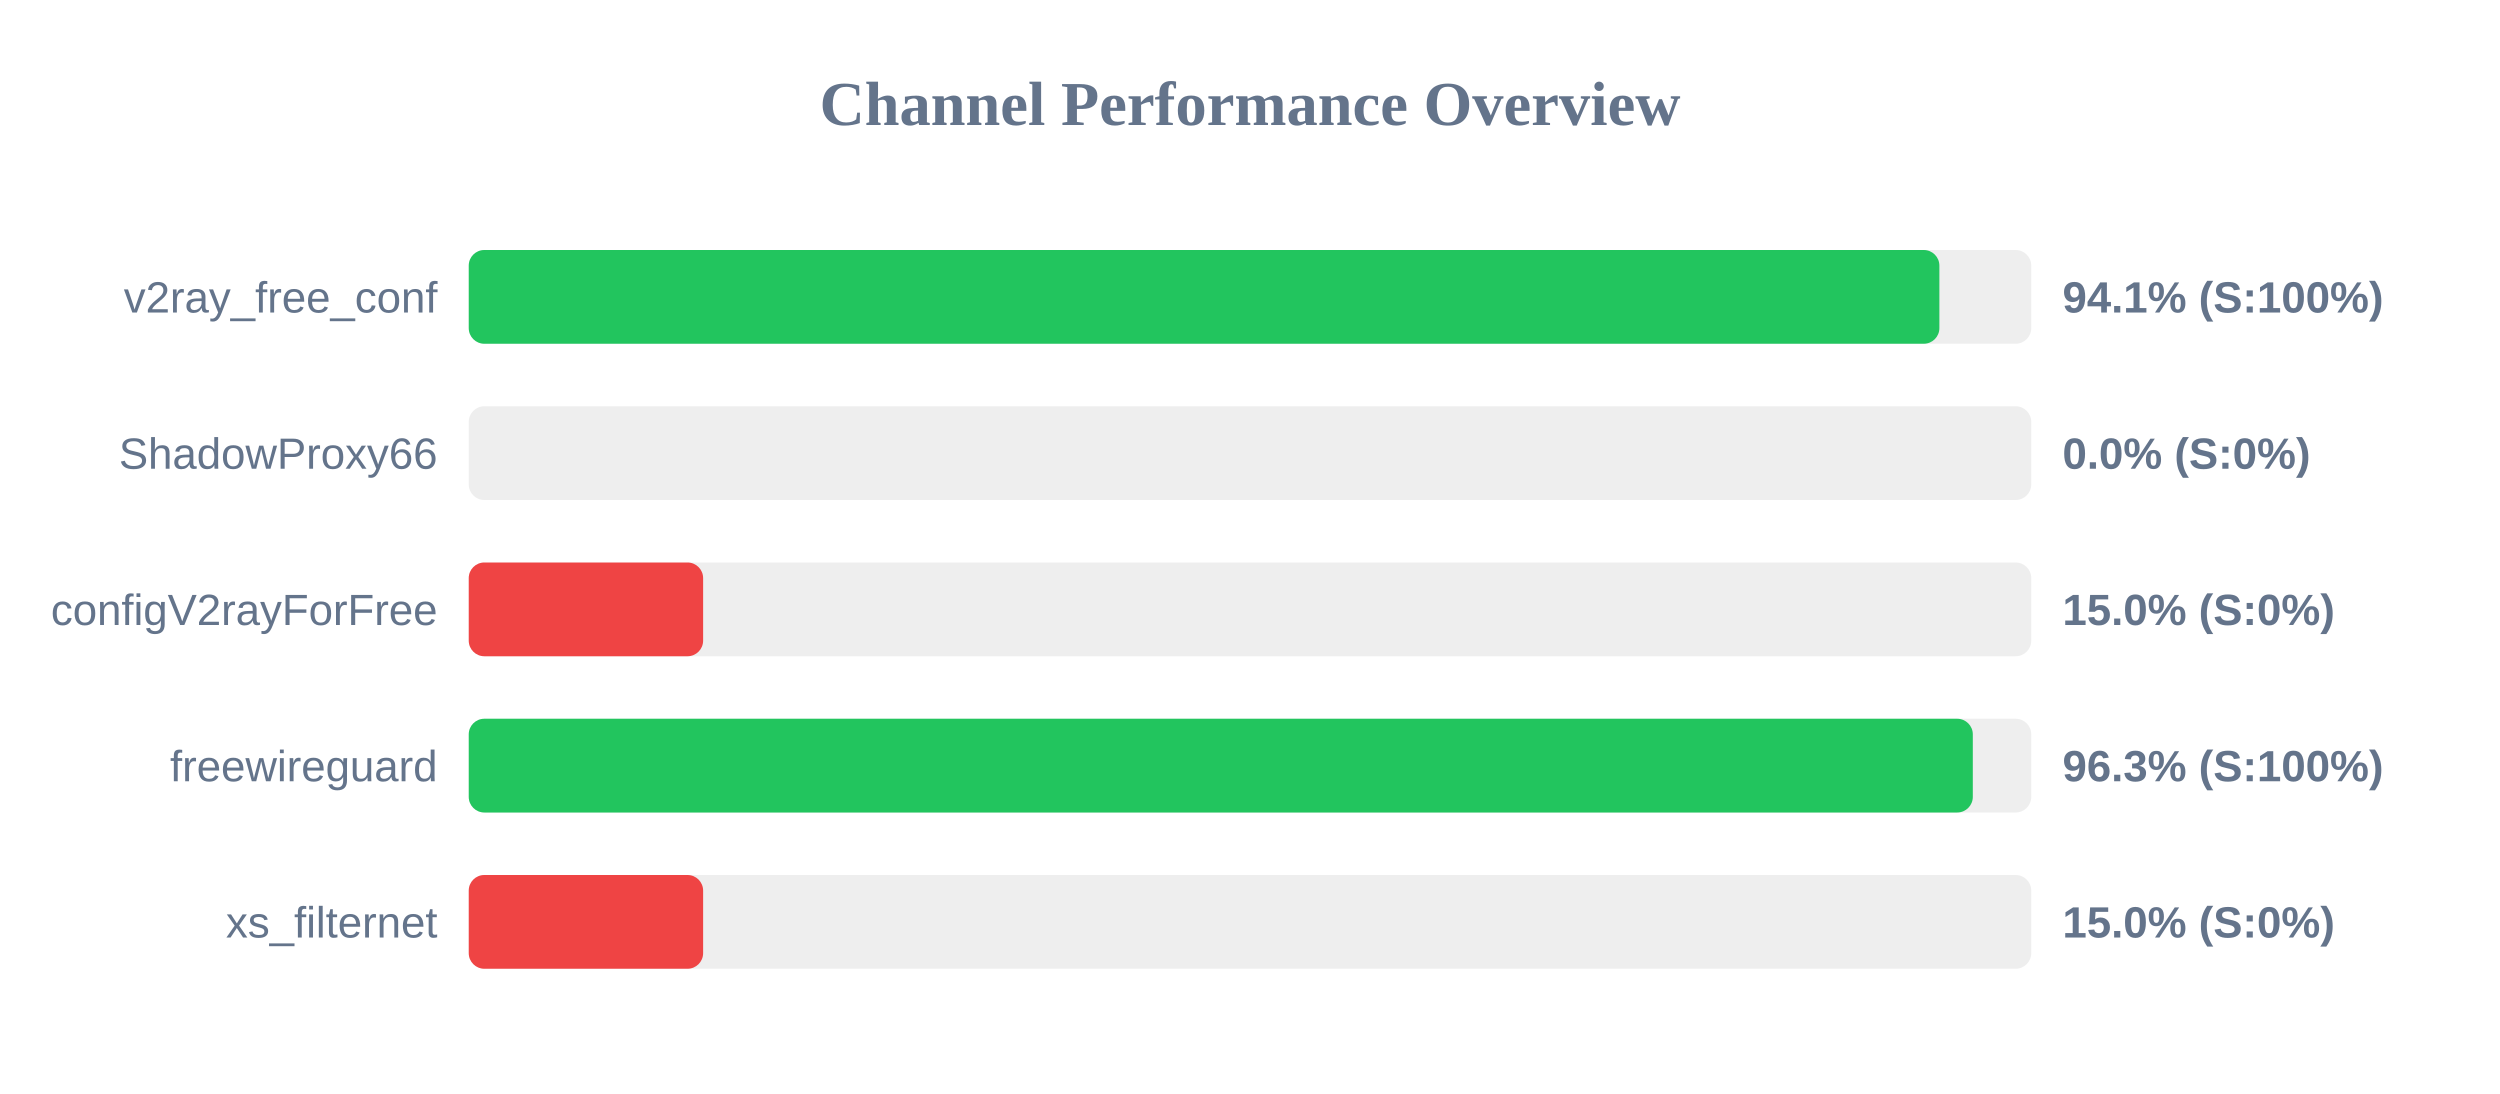
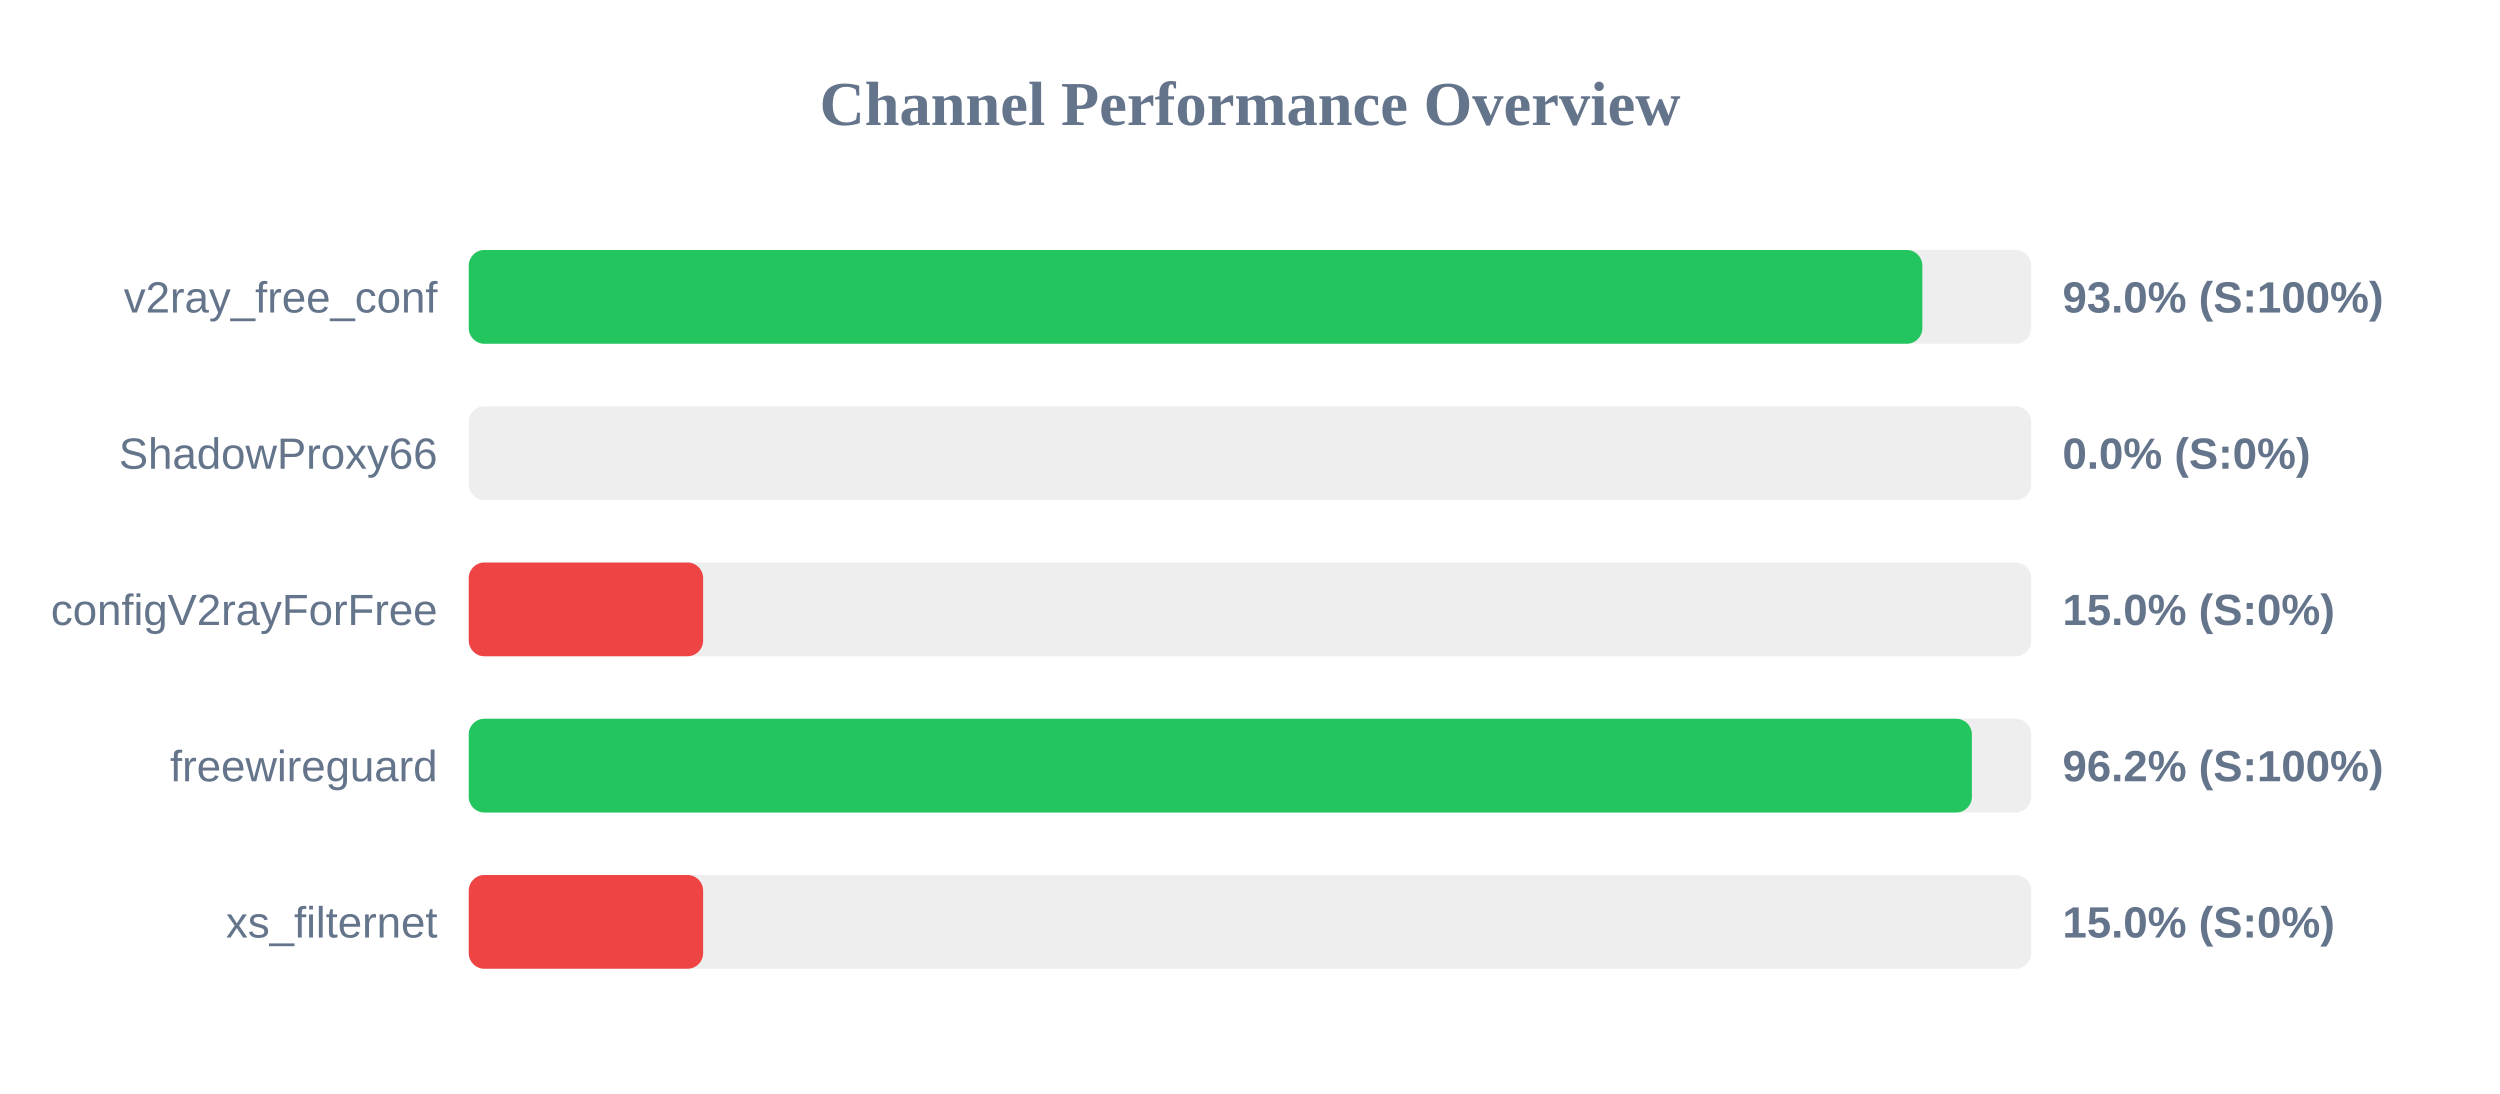
<svg xmlns="http://www.w3.org/2000/svg" width="800" height="350" version="1.1">
  <style>
        .row { font: 14px Arial; fill: #64748b; }
        .score { font: bold 14px Arial; fill: #64748b; }
    </style>
  <text x="400" y="40" text-anchor="middle" font-size="20px" font-weight="bold" fill="#64748b">Channel Performance Overview</text>
  <rect x="150" y="80" width="500" height="30" fill="#eee" rx="5" />
-   <rect x="150" y="80" width="470.6" height="30" fill="#22c55e" rx="5" />
+   <rect x="150" y="80" width="465.15" height="30" fill="#22c55e" rx="5" />
  <text x="140" y="100" text-anchor="end" class="row">v2ray_free_conf</text>
-   <text x="660" y="100" text-anchor="start" class="score">94.1% (S:100%)</text>
+   <text x="660" y="100" text-anchor="start" class="score">93.0% (S:100%)</text>
  <rect x="150" y="130" width="500" height="30" fill="#eee" rx="5" />
  <rect x="150" y="130" width="0.0" height="30" fill="#ef4444" rx="5" />
  <text x="140" y="150" text-anchor="end" class="row">ShadowProxy66</text>
  <text x="660" y="150" text-anchor="start" class="score">0.0% (S:0%)</text>
  <rect x="150" y="180" width="500" height="30" fill="#eee" rx="5" />
  <rect x="150" y="180" width="75.0" height="30" fill="#ef4444" rx="5" />
  <text x="140" y="200" text-anchor="end" class="row">configV2rayForFree</text>
  <text x="660" y="200" text-anchor="start" class="score">15.0% (S:0%)</text>
  <rect x="150" y="230" width="500" height="30" fill="#eee" rx="5" />
-   <rect x="150" y="230" width="481.3" height="30" fill="#22c55e" rx="5" />
+   <rect x="150" y="230" width="481.0" height="30" fill="#22c55e" rx="5" />
  <text x="140" y="250" text-anchor="end" class="row">freewireguard</text>
-   <text x="660" y="250" text-anchor="start" class="score">96.3% (S:100%)</text>
+   <text x="660" y="250" text-anchor="start" class="score">96.2% (S:100%)</text>
  <rect x="150" y="280" width="500" height="30" fill="#eee" rx="5" />
  <rect x="150" y="280" width="75.0" height="30" fill="#ef4444" rx="5" />
  <text x="140" y="300" text-anchor="end" class="row">xs_filternet</text>
  <text x="660" y="300" text-anchor="start" class="score">15.0% (S:0%)</text>
</svg>
